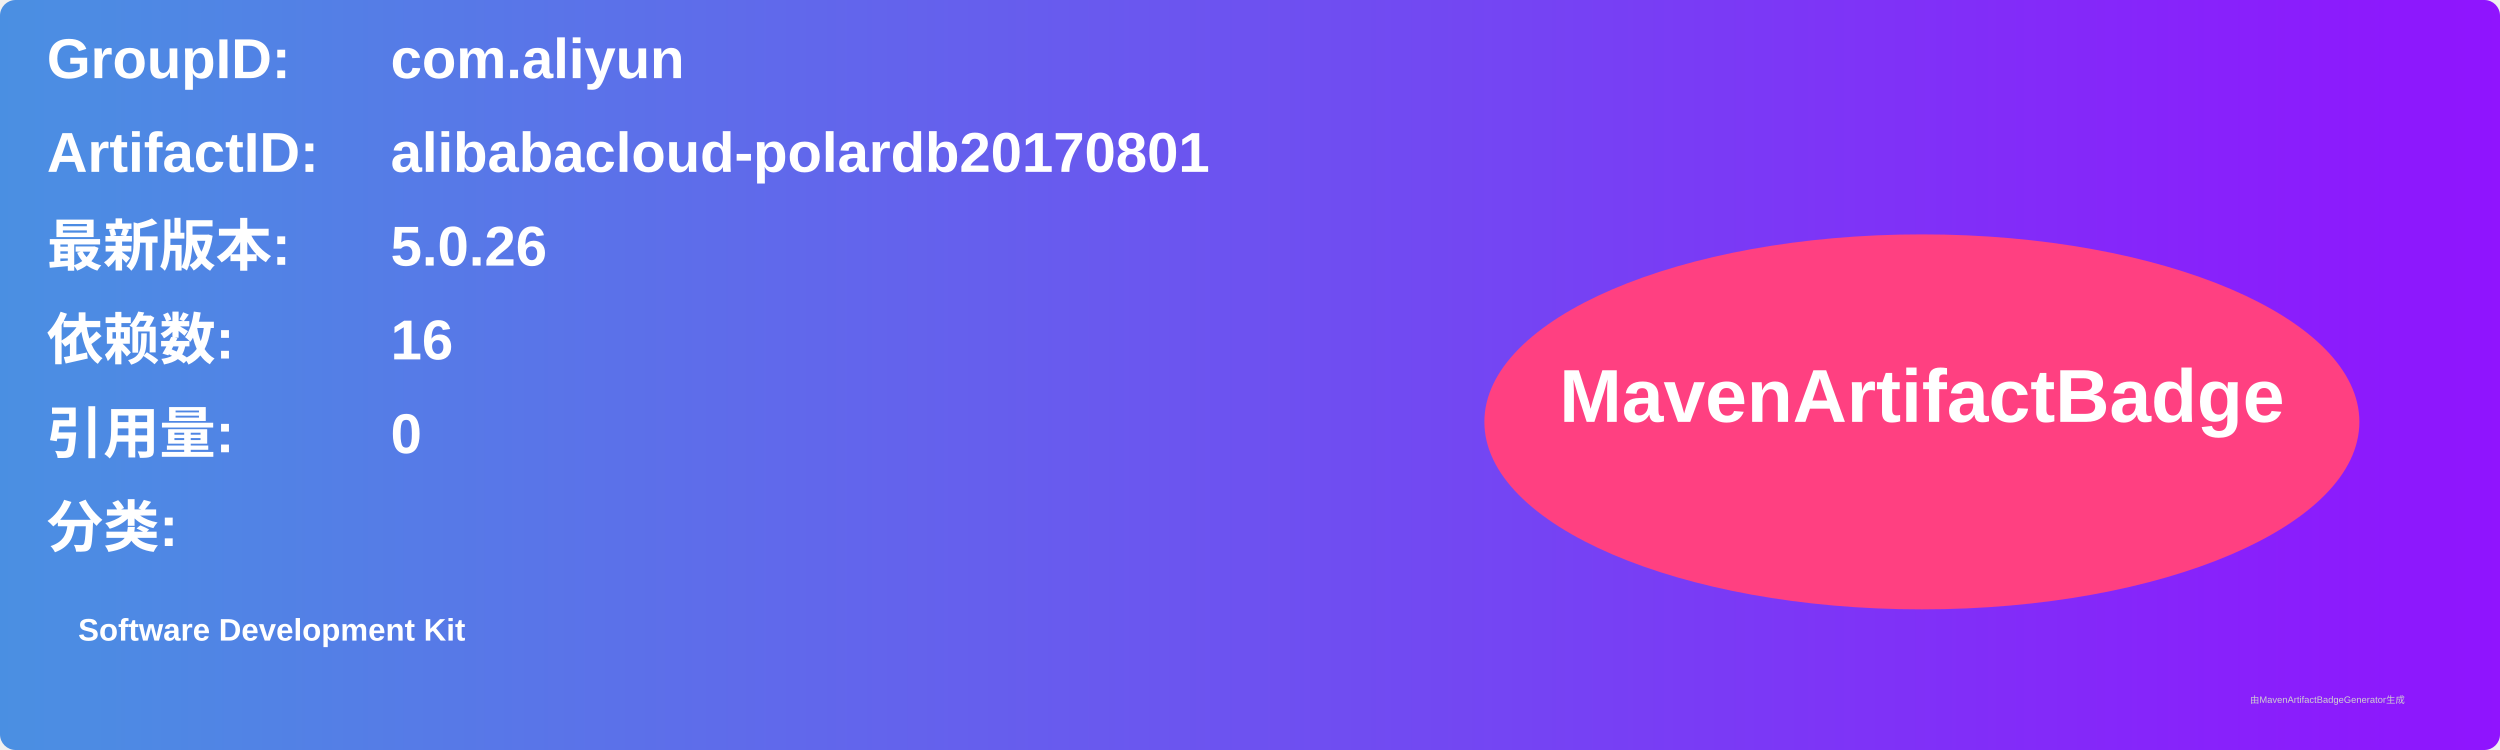
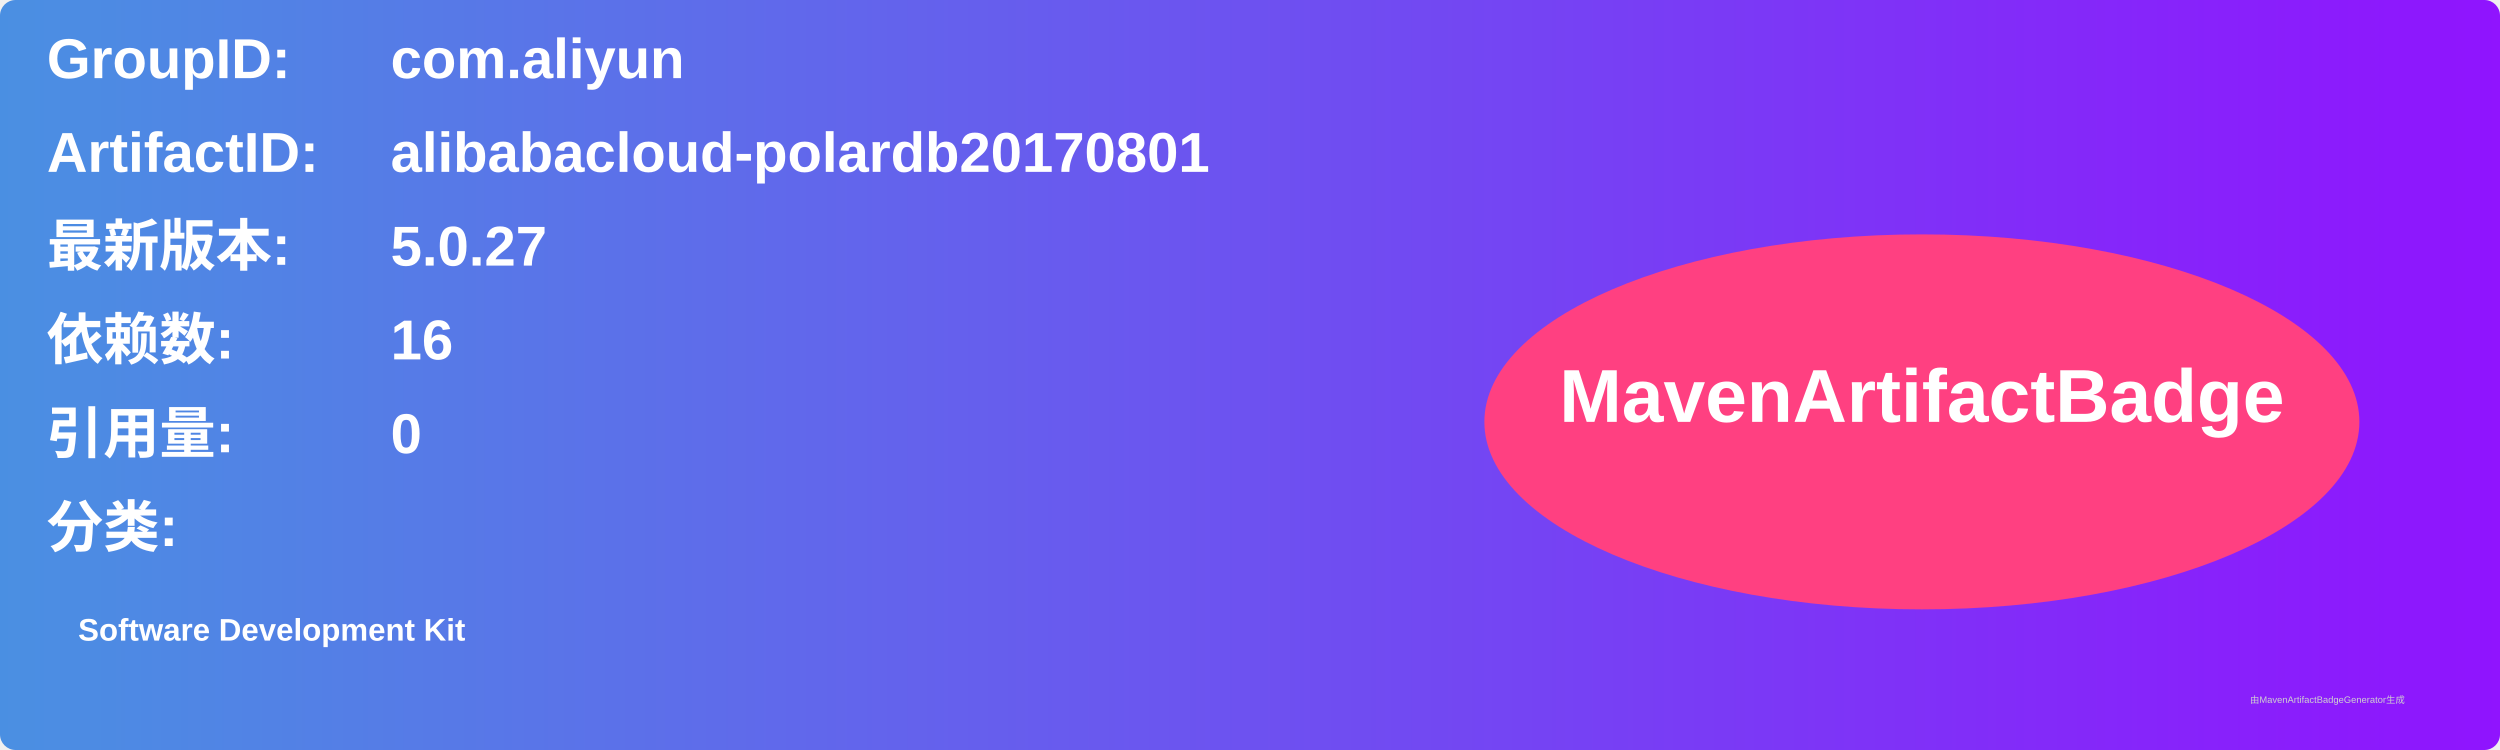
<svg xmlns="http://www.w3.org/2000/svg" width="800" height="240" viewBox="0 0 800 240">
  <linearGradient id="grad" x1="0%" y1="0%" x2="100%" y2="0%">
    <stop offset="0%" stop-color="#4a90e2" />
    <stop offset="100%" stop-color="#9013fe" />
  </linearGradient>
  <rect width="100%" height="100%" rx="5" ry="5" fill="url(#grad)" />
  <g transform="translate(15, 15)">
    <text x="0" y="10" font-family="Arial" font-size="18" fill="white" font-weight="bold" width="260">GroupID:</text>
    <text x="110" y="10" font-family="Arial" font-size="18" fill="white" font-weight="bold" width="460">com.aliyun</text>
    <text x="0" y="40" font-family="Arial" font-size="18" fill="white" font-weight="bold" width="260">ArtifactID:</text>
    <text x="110" y="40" font-family="Arial" font-size="18" fill="white" font-weight="bold" width="460">alibabacloud-polardb20170801</text>
    <text x="0" y="70" font-family="Arial" font-size="18" fill="white" font-weight="bold">最新版本:</text>
    <text x="110" y="70" font-family="Arial" font-size="18" fill="white" font-weight="bold">
-       <tspan font-weight="bold">5.0.26</tspan>
+       <tspan font-weight="bold">5.0.27</tspan>
    </text>
    <text x="0" y="100" font-family="Arial" font-size="18" fill="white" font-weight="bold">依赖数: </text>
    <text x="110" y="100" font-family="Arial" font-size="18" fill="white">
      <tspan font-weight="bold">16</tspan>
    </text>
    <text x="0" y="130" font-family="Arial" font-size="18" fill="white" font-weight="bold">引用量: </text>
    <text x="110" y="130" font-family="Arial" font-size="18" fill="white">
      <tspan font-weight="bold">0</tspan>
    </text>
    <text x="0" y="160" font-family="Arial" font-size="18" fill="white" font-weight="bold">分类:</text>
    <text x="10" y="190" font-family="Arial" font-size="10" fill="white">
      <tspan font-weight="bold">Software Development Kit</tspan>
    </text>
    <ellipse cx="600" cy="120" rx="140" ry="60" fill="#ff4081" />
    <text x="600" y="120" text-anchor="middle" font-family="Arial" font-size="24" fill="white" font-weight="bold">MavenArtifactBadge</text>
  </g>
  <text x="720" y="225" font-family="Arial" font-size="3" fill="#d0d0d0">由MavenArtifactBadgeGenerator生成</text>
</svg>
